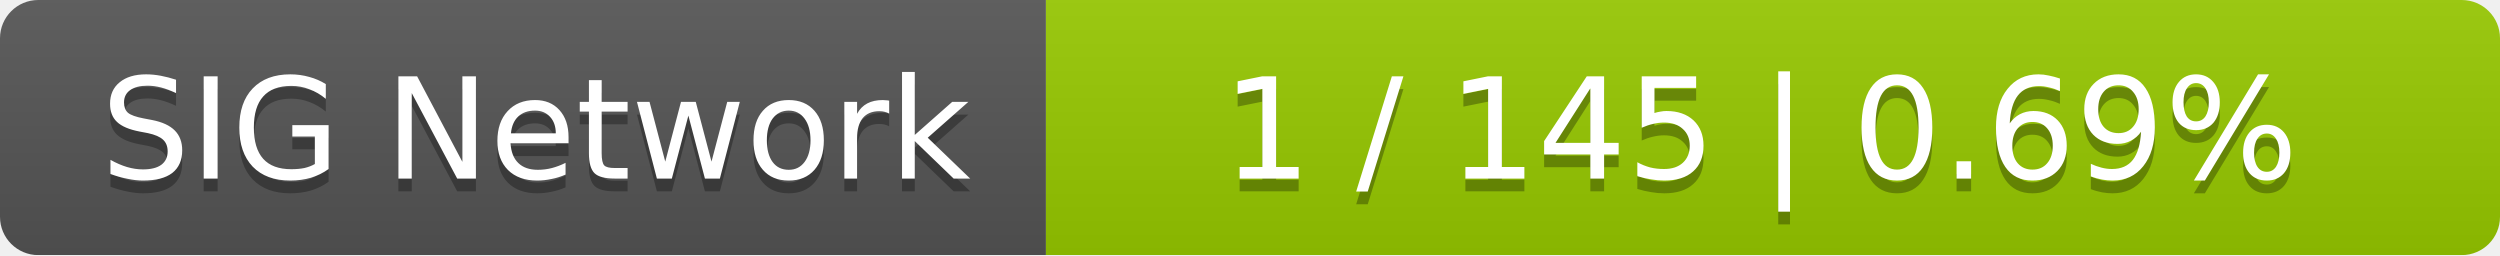
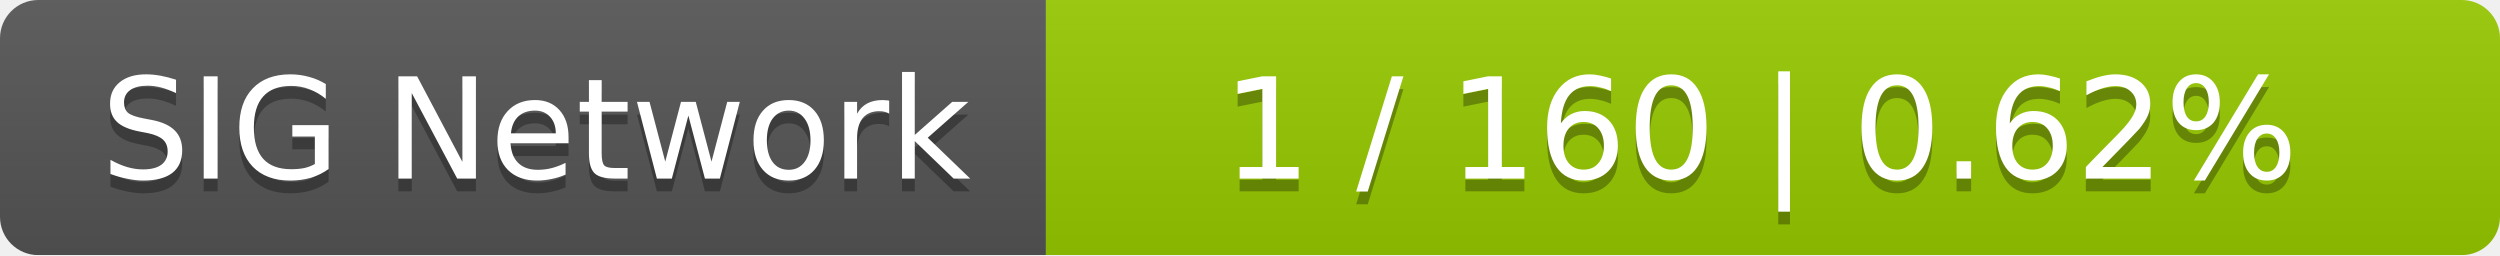
<svg xmlns="http://www.w3.org/2000/svg" width="196" height="20">
  <linearGradient id="smooth" x2="0" y2="100%">
    <stop offset="0" stop-color="#bbb" stop-opacity=".1" />
    <stop offset="1" stop-opacity=".1" />
  </linearGradient>
  <mask id="round">
    <rect width="196" height="20" rx="3" fill="#fff" />
  </mask>
  <g mask="url(#round)">
    <rect width="82" height="20" fill="#555" />
    <rect x="82" width="114" height="20" fill="#97ca00" />
    <rect width="196" height="20" fill="url(#smooth)" />
  </g>
  <g fill="#fff" text-anchor="middle" font-family="DejaVu Sans,Verdana,Geneva,sans-serif" font-size="11">
    <text x="42" y="15" fill="#010101" fill-opacity=".3">SIG Network</text>
    <text x="42" y="14">SIG Network</text>
-     <text x="138" y="15" fill="#010101" fill-opacity=".3">1 / 145    |    0.69%</text>
-     <text x="138" y="14">1 / 145    |    0.69%</text>
+     <text x="138" y="15" fill="#010101" fill-opacity=".3">1 / 160    |    0.62%</text>
+     <text x="138" y="14">1 / 160    |    0.62%</text>
  </g>
</svg>
